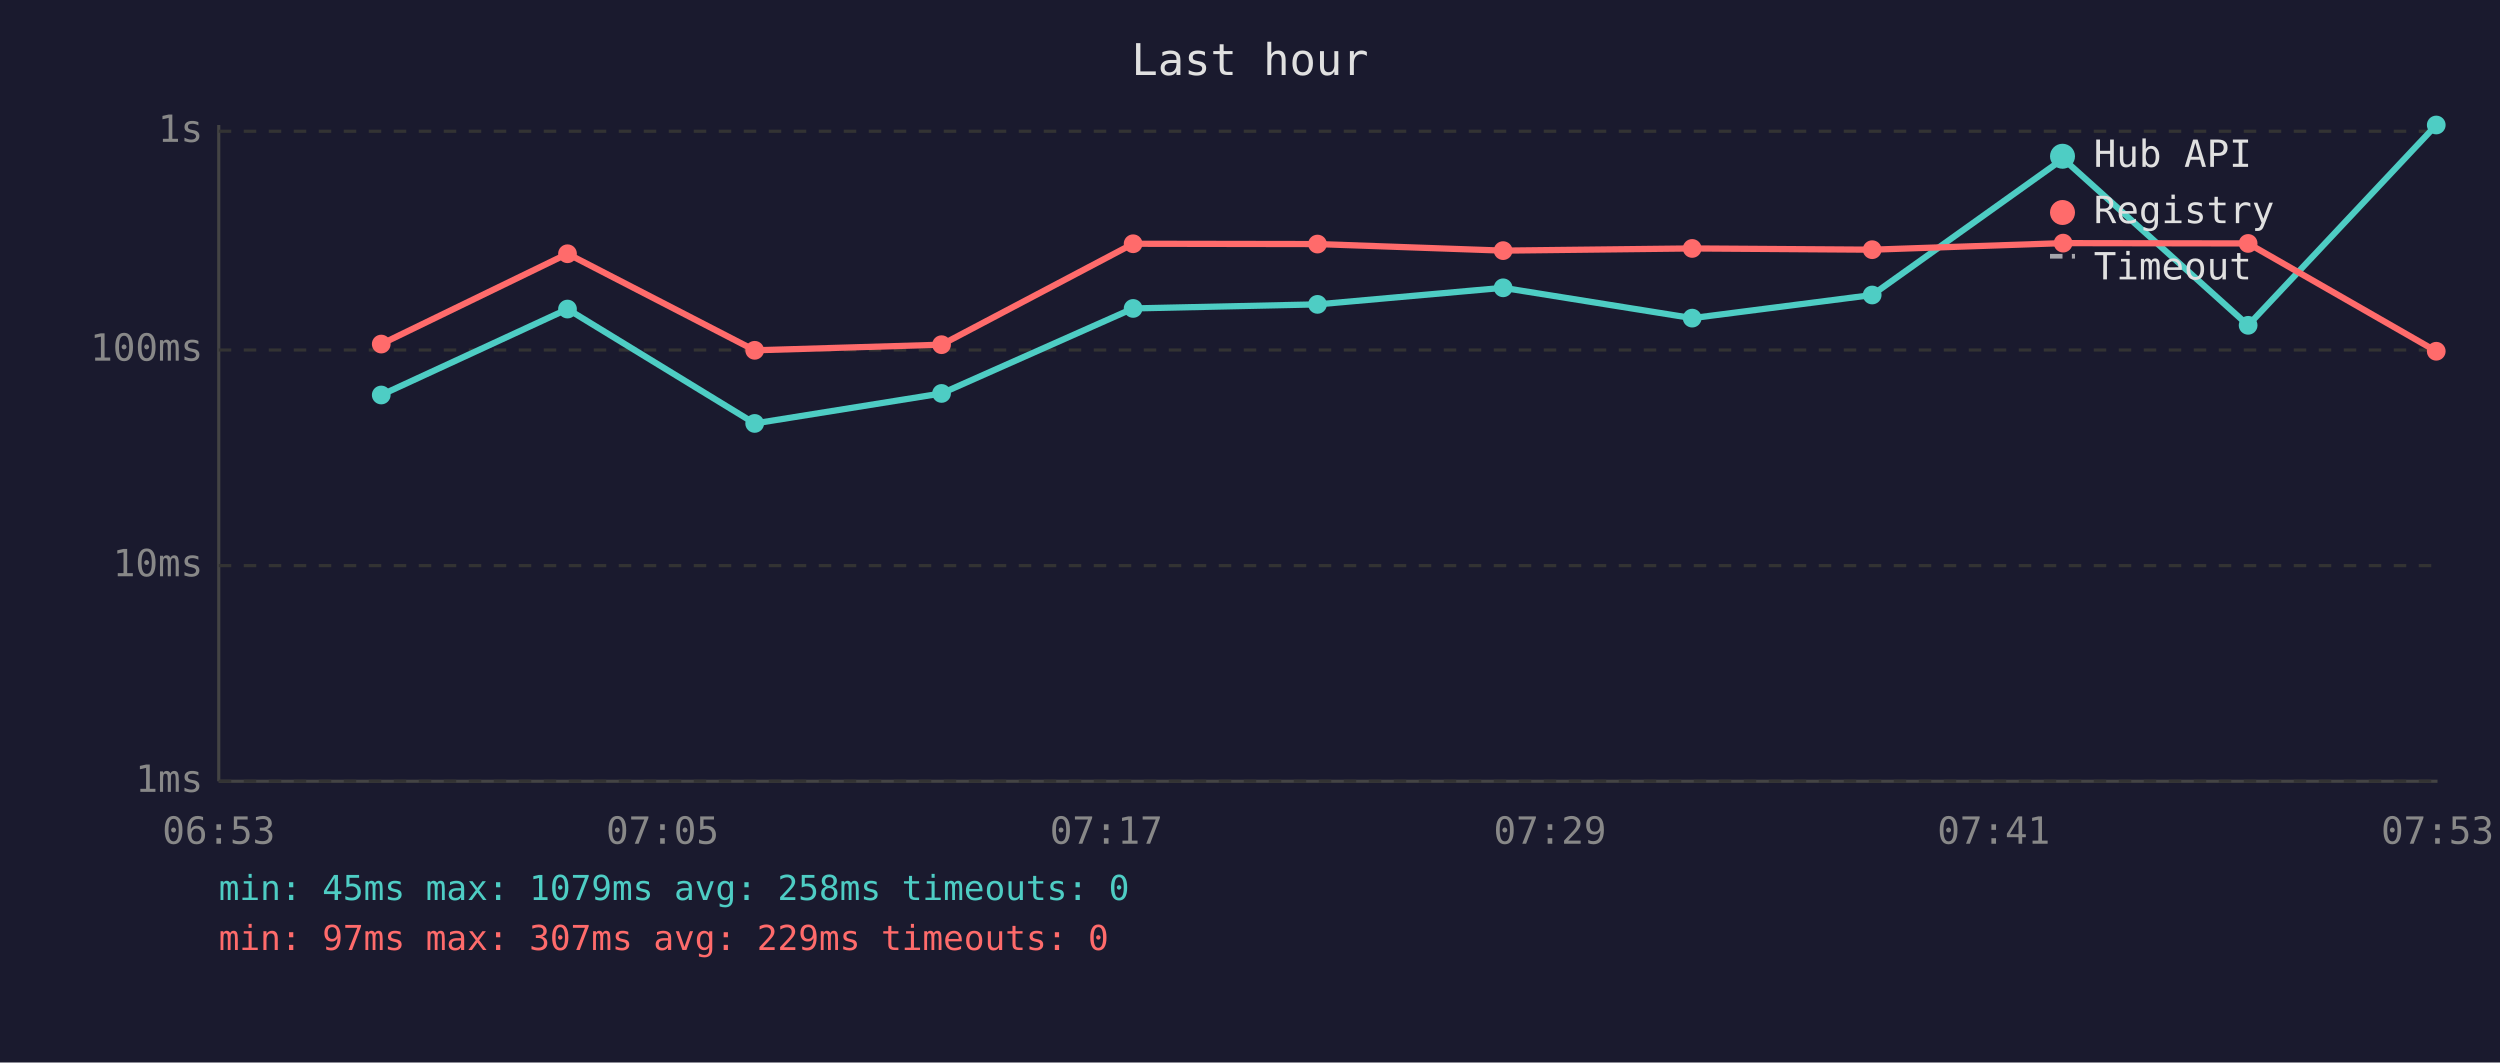
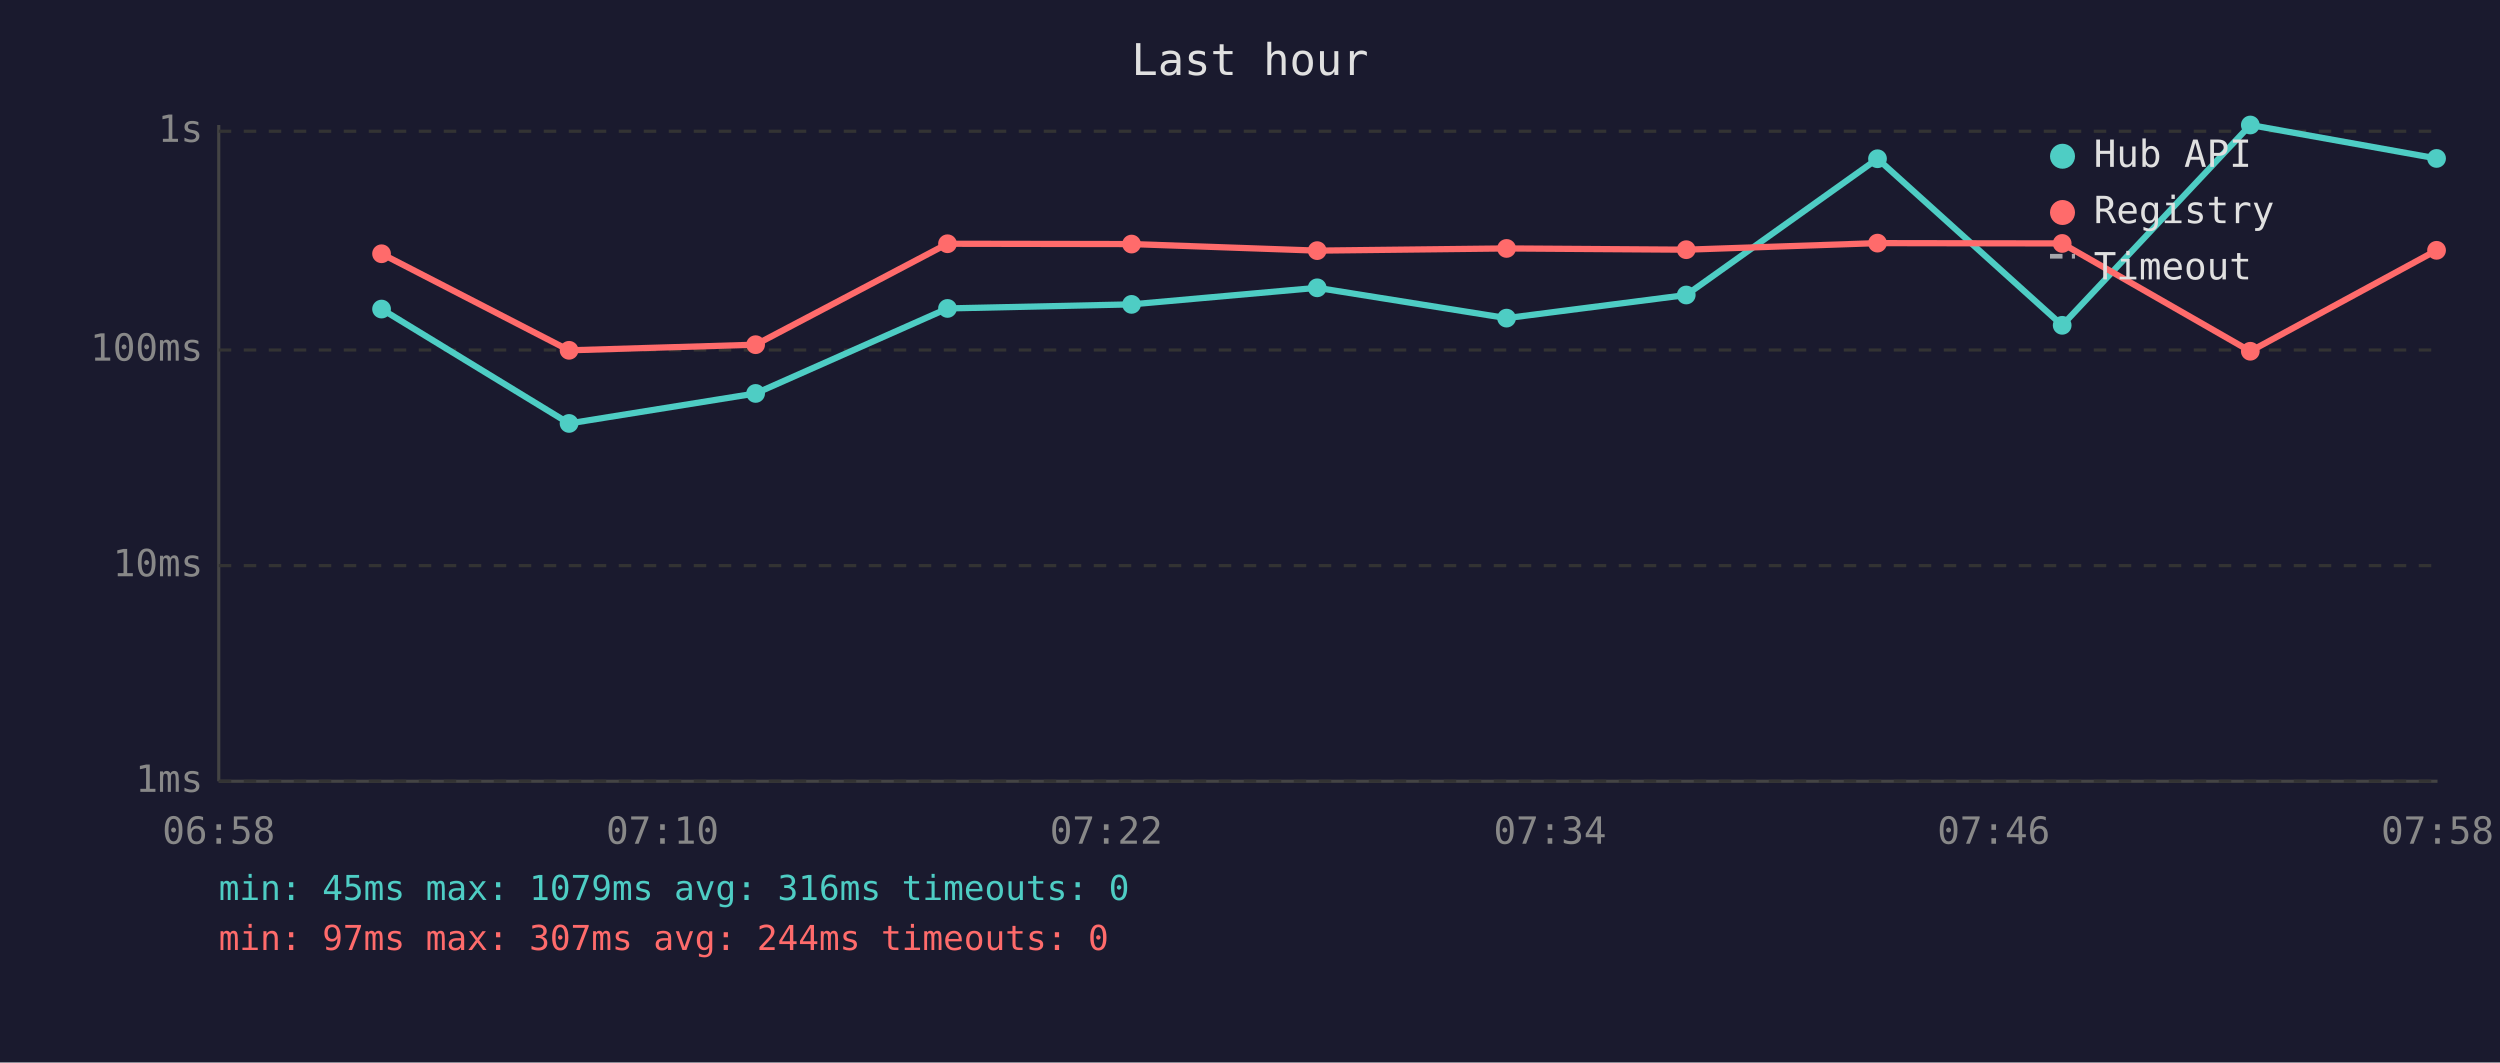
<svg xmlns="http://www.w3.org/2000/svg" viewBox="0 0 800 340" font-family="monospace" font-size="12">
  <rect width="800" height="340" fill="#1a1a2e" />
  <text x="400" y="24" fill="#e0e0e0" font-size="14" text-anchor="middle">Last hour</text>
  <line x1="70" y1="40" x2="70" y2="250" stroke="#444" stroke-width="1" />
  <line x1="70" y1="250" x2="780" y2="250" stroke="#444" stroke-width="1" />
  <line x1="70" y1="250" x2="780" y2="250" stroke="#333" stroke-width="1" stroke-dasharray="4" />
  <text x="65" y="250" fill="#888" text-anchor="end" dominant-baseline="middle">1ms</text>
  <line x1="70" y1="181" x2="780" y2="181" stroke="#333" stroke-width="1" stroke-dasharray="4" />
  <text x="65" y="181" fill="#888" text-anchor="end" dominant-baseline="middle">10ms</text>
  <line x1="70" y1="112" x2="780" y2="112" stroke="#333" stroke-width="1" stroke-dasharray="4" />
  <text x="65" y="112" fill="#888" text-anchor="end" dominant-baseline="middle">100ms</text>
  <line x1="70" y1="42" x2="780" y2="42" stroke="#333" stroke-width="1" stroke-dasharray="4" />
  <text x="65" y="42" fill="#888" text-anchor="end" dominant-baseline="middle">1s</text>
-   <text x="70" y="270" fill="#888" text-anchor="middle">06:53</text>
-   <text x="212" y="270" fill="#888" text-anchor="middle">07:05</text>
-   <text x="354" y="270" fill="#888" text-anchor="middle">07:17</text>
-   <text x="496" y="270" fill="#888" text-anchor="middle">07:29</text>
-   <text x="638" y="270" fill="#888" text-anchor="middle">07:41</text>
-   <text x="780" y="270" fill="#888" text-anchor="middle">07:53</text>
-   <polyline points="122.0,126.4 181.6,98.9 241.5,135.5 301.3,125.9 362.6,98.7 421.6,97.4 481.0,92.1 541.5,101.8 599.1,94.4 660.2,50.8 719.4,104.1 779.6,40.0" fill="none" stroke="#4ecdc4" stroke-width="2" opacity="1" />
-   <circle cx="122.0" cy="126.4" r="3" fill="#4ecdc4" />
-   <circle cx="181.6" cy="98.9" r="3" fill="#4ecdc4" />
-   <circle cx="241.5" cy="135.5" r="3" fill="#4ecdc4" />
-   <circle cx="301.3" cy="125.9" r="3" fill="#4ecdc4" />
-   <circle cx="362.6" cy="98.7" r="3" fill="#4ecdc4" />
-   <circle cx="421.6" cy="97.4" r="3" fill="#4ecdc4" />
-   <circle cx="481.0" cy="92.1" r="3" fill="#4ecdc4" />
-   <circle cx="541.5" cy="101.8" r="3" fill="#4ecdc4" />
-   <circle cx="599.1" cy="94.4" r="3" fill="#4ecdc4" />
-   <circle cx="660.2" cy="50.8" r="3" fill="#4ecdc4" />
-   <circle cx="719.4" cy="104.1" r="3" fill="#4ecdc4" />
-   <circle cx="779.6" cy="40.0" r="3" fill="#4ecdc4" />
-   <polyline points="122.0,110.1 181.6,81.2 241.5,112.1 301.3,110.3 362.6,78.0 421.6,78.1 481.0,80.2 541.5,79.5 599.1,79.9 660.2,77.8 719.4,77.9 779.6,112.4" fill="none" stroke="#ff6b6b" stroke-width="2" opacity="1" />
-   <circle cx="122.0" cy="110.1" r="3" fill="#ff6b6b" />
-   <circle cx="181.6" cy="81.2" r="3" fill="#ff6b6b" />
-   <circle cx="241.5" cy="112.1" r="3" fill="#ff6b6b" />
-   <circle cx="301.3" cy="110.3" r="3" fill="#ff6b6b" />
-   <circle cx="362.6" cy="78.0" r="3" fill="#ff6b6b" />
-   <circle cx="421.6" cy="78.1" r="3" fill="#ff6b6b" />
-   <circle cx="481.0" cy="80.2" r="3" fill="#ff6b6b" />
-   <circle cx="541.5" cy="79.5" r="3" fill="#ff6b6b" />
-   <circle cx="599.1" cy="79.9" r="3" fill="#ff6b6b" />
-   <circle cx="660.2" cy="77.8" r="3" fill="#ff6b6b" />
-   <circle cx="719.4" cy="77.9" r="3" fill="#ff6b6b" />
-   <circle cx="779.6" cy="112.4" r="3" fill="#ff6b6b" />
+   <text x="70" y="270" fill="#888" text-anchor="middle">06:58</text>
+   <text x="212" y="270" fill="#888" text-anchor="middle">07:10</text>
+   <text x="354" y="270" fill="#888" text-anchor="middle">07:22</text>
+   <text x="496" y="270" fill="#888" text-anchor="middle">07:34</text>
+   <text x="638" y="270" fill="#888" text-anchor="middle">07:46</text>
+   <text x="780" y="270" fill="#888" text-anchor="middle">07:58</text>
+   <polyline points="122.1,98.9 182.1,135.5 241.8,125.9 303.2,98.7 362.1,97.4 421.5,92.1 482.1,101.8 539.6,94.4 600.8,50.8 659.9,104.1 720.1,40.0 779.7,50.7" fill="none" stroke="#4ecdc4" stroke-width="2" opacity="1" />
+   <circle cx="122.1" cy="98.9" r="3" fill="#4ecdc4" />
+   <circle cx="182.1" cy="135.5" r="3" fill="#4ecdc4" />
+   <circle cx="241.8" cy="125.9" r="3" fill="#4ecdc4" />
+   <circle cx="303.2" cy="98.7" r="3" fill="#4ecdc4" />
+   <circle cx="362.1" cy="97.4" r="3" fill="#4ecdc4" />
+   <circle cx="421.5" cy="92.1" r="3" fill="#4ecdc4" />
+   <circle cx="482.1" cy="101.8" r="3" fill="#4ecdc4" />
+   <circle cx="539.6" cy="94.4" r="3" fill="#4ecdc4" />
+   <circle cx="600.8" cy="50.8" r="3" fill="#4ecdc4" />
+   <circle cx="659.9" cy="104.1" r="3" fill="#4ecdc4" />
+   <circle cx="720.1" cy="40.0" r="3" fill="#4ecdc4" />
+   <circle cx="779.7" cy="50.7" r="3" fill="#4ecdc4" />
+   <polyline points="122.1,81.2 182.1,112.1 241.8,110.3 303.2,78.0 362.1,78.1 421.5,80.2 482.1,79.5 539.6,79.9 600.8,77.8 659.9,77.9 720.1,112.4 779.7,80.1" fill="none" stroke="#ff6b6b" stroke-width="2" opacity="1" />
+   <circle cx="122.1" cy="81.2" r="3" fill="#ff6b6b" />
+   <circle cx="182.1" cy="112.1" r="3" fill="#ff6b6b" />
+   <circle cx="241.8" cy="110.3" r="3" fill="#ff6b6b" />
+   <circle cx="303.2" cy="78.0" r="3" fill="#ff6b6b" />
+   <circle cx="362.1" cy="78.1" r="3" fill="#ff6b6b" />
+   <circle cx="421.5" cy="80.2" r="3" fill="#ff6b6b" />
+   <circle cx="482.1" cy="79.5" r="3" fill="#ff6b6b" />
+   <circle cx="539.6" cy="79.9" r="3" fill="#ff6b6b" />
+   <circle cx="600.8" cy="77.8" r="3" fill="#ff6b6b" />
+   <circle cx="659.9" cy="77.9" r="3" fill="#ff6b6b" />
+   <circle cx="720.1" cy="112.4" r="3" fill="#ff6b6b" />
+   <circle cx="779.7" cy="80.1" r="3" fill="#ff6b6b" />
  <circle cx="660" cy="50" r="4" fill="#4ecdc4" />
  <text x="670" y="50" fill="#e0e0e0" dominant-baseline="middle">Hub API</text>
  <circle cx="660" cy="68" r="4" fill="#ff6b6b" />
  <text x="670" y="68" fill="#e0e0e0" dominant-baseline="middle">Registry</text>
  <line x1="656" y1="82" x2="664" y2="82" stroke="#e0e0e0" stroke-width="1.5" stroke-dasharray="4,3" opacity="0.7" />
  <text x="670" y="86" fill="#e0e0e0" dominant-baseline="middle">Timeout</text>
-   <text x="70" y="288" fill="#4ecdc4" font-size="11">min: 45ms  max: 1079ms  avg: 258ms  timeouts: 0</text>
-   <text x="70" y="304" fill="#ff6b6b" font-size="11">min: 97ms  max: 307ms  avg: 229ms  timeouts: 0</text>
+   <text x="70" y="288" fill="#4ecdc4" font-size="11">min: 45ms  max: 1079ms  avg: 316ms  timeouts: 0</text>
+   <text x="70" y="304" fill="#ff6b6b" font-size="11">min: 97ms  max: 307ms  avg: 244ms  timeouts: 0</text>
</svg>
